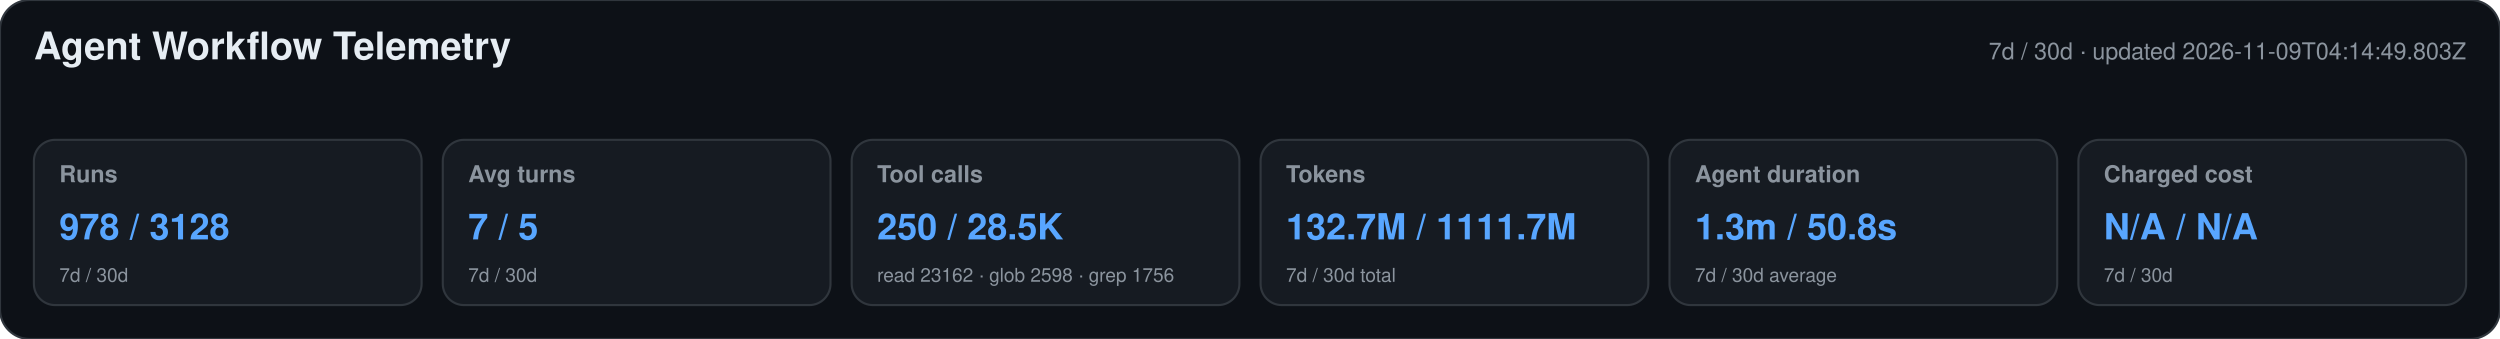
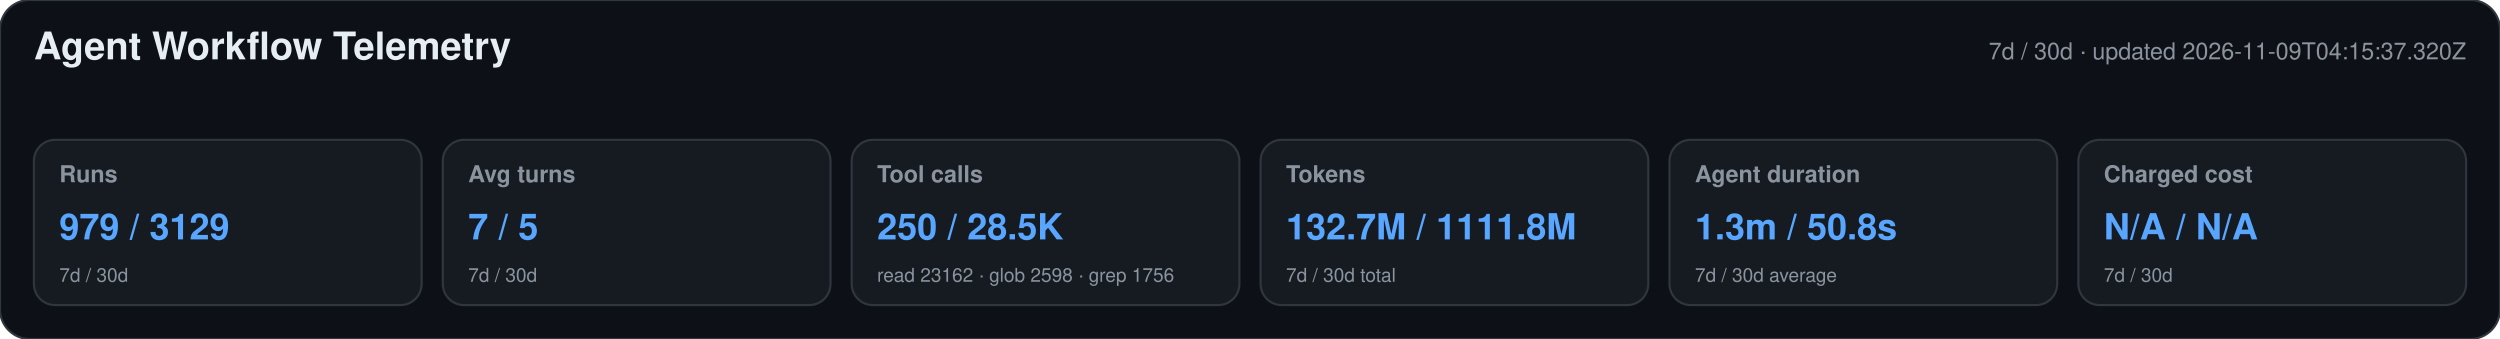
<svg xmlns="http://www.w3.org/2000/svg" width="1180" height="160" viewBox="0 0 1180 160" role="img" aria-labelledby="title desc">
  <style>text{font-family:-apple-system,BlinkMacSystemFont,"Segoe UI",Helvetica,Arial,sans-serif}.heading{font-size:18px;font-weight:650;fill:#e6edf3}.meta,.label,.secondary{fill:#8b949e}.meta,.label{font-size:11px}.label{font-weight:600}.primary{font-size:17px;font-weight:700;fill:#58a6ff}.secondary{font-size:9px}</style>
  <rect width="1180" height="160" rx="14" fill="#0d1117" stroke="#30363d" />
  <text x="16" y="28" class="heading">Agent Workflow Telemetry</text>
-   <text x="1164" y="28" text-anchor="end" class="meta">7d / 30d · updated 2026-11-09T04:14:49.803Z</text>
+   <text x="1164" y="28" text-anchor="end" class="meta">7d / 30d · updated 2026-11-09T04:15:37.320Z</text>
  <g>
    <rect x="16" y="66" width="183" height="78" rx="10" fill="#161b22" stroke="#30363d" />
    <text x="28" y="86" class="label">Runs</text>
-     <text x="28" y="113" class="primary">978 / 3128</text>
+     <text x="28" y="113" class="primary">979 / 3129</text>
    <text x="28" y="133" class="secondary">7d / 30d</text>
  </g>
  <g>
    <rect x="209" y="66" width="183" height="78" rx="10" fill="#161b22" stroke="#30363d" />
    <text x="221" y="86" class="label">Avg turns</text>
    <text x="221" y="113" class="primary">7 / 5</text>
    <text x="221" y="133" class="secondary">7d / 30d</text>
  </g>
  <g>
    <rect x="402" y="66" width="183" height="78" rx="10" fill="#161b22" stroke="#30363d" />
    <text x="414" y="86" class="label">Tool calls</text>
    <text x="414" y="113" class="primary">250 / 28.5K</text>
    <text x="414" y="133" class="secondary">read 23162 · glob 2598 · grep 1756</text>
  </g>
  <g>
    <rect x="595" y="66" width="183" height="78" rx="10" fill="#161b22" stroke="#30363d" />
    <text x="607" y="86" class="label">Tokens</text>
-     <text x="607" y="113" class="primary">132.7M / 1111.7M</text>
+     <text x="607" y="113" class="primary">132.7M / 1111.8M</text>
    <text x="607" y="133" class="secondary">7d / 30d total</text>
  </g>
  <g>
    <rect x="788" y="66" width="183" height="78" rx="10" fill="#161b22" stroke="#30363d" />
    <text x="800" y="86" class="label">Agent duration</text>
    <text x="800" y="113" class="primary">1.3m / 50.8s</text>
    <text x="800" y="133" class="secondary">7d / 30d average</text>
  </g>
  <g>
    <rect x="981" y="66" width="183" height="78" rx="10" fill="#161b22" stroke="#30363d" />
    <text x="993" y="86" class="label">Charged cost</text>
    <text x="993" y="113" class="primary">N/A / N/A</text>
    <text x="993" y="133" class="secondary">7d / 30d</text>
  </g>
</svg>
